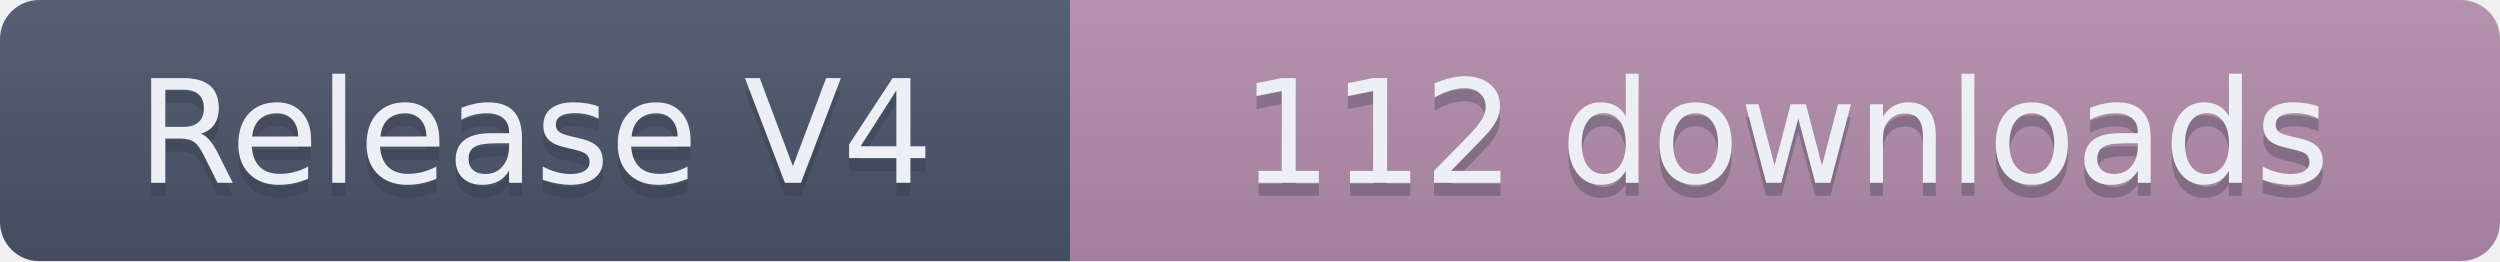
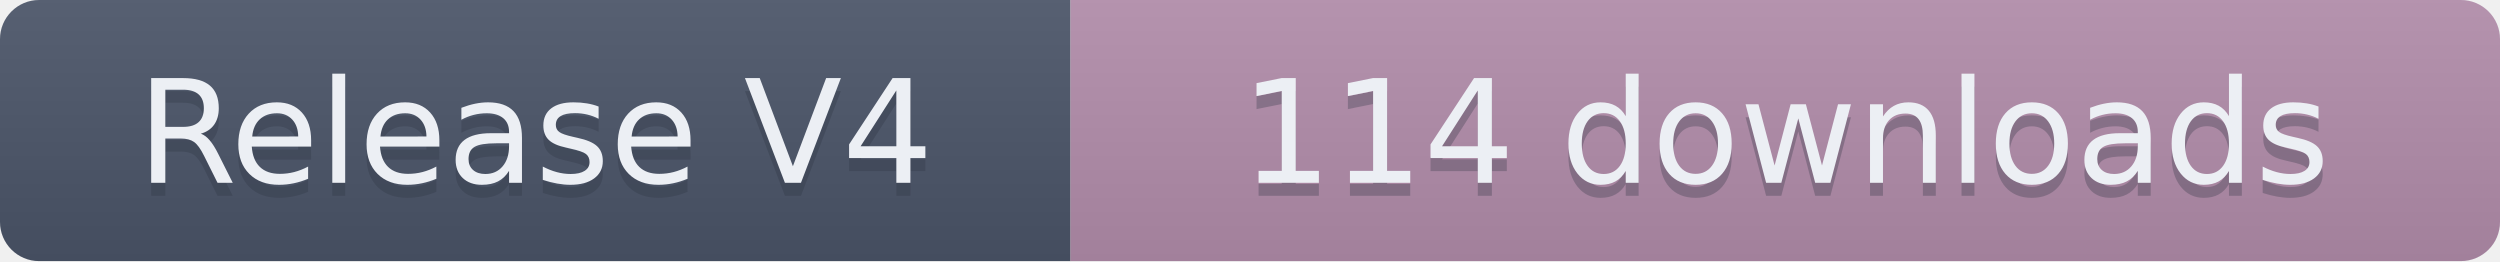
- <svg xmlns="http://www.w3.org/2000/svg" width="191.5" height="20" role="img" aria-label="Release V4: 112 downloads">
+ <svg xmlns="http://www.w3.org/2000/svg" width="191.5" height="20" role="img" aria-label="Release V4: 114 downloads">
  <linearGradient id="s" x2="0" y2="100%">
    <stop offset="0" stop-color="#bbb" stop-opacity=".1" />
    <stop offset="1" stop-opacity=".1" />
  </linearGradient>
  <clipPath id="r">
    <rect width="191.5" height="20" rx="3" fill="#fff" />
  </clipPath>
  <g clip-path="url(#r)">
    <rect width="82" height="20" fill="#4C566A" />
    <rect x="82" width="109.5" height="20" fill="#B48EAD" />
    <rect width="191.5" height="20" fill="url(#s)" />
  </g>
  <g fill="#ECEFF4" text-anchor="middle" font-family="Verdana,Geneva,DejaVu Sans,sans-serif" text-rendering="geometricPrecision" font-size="110">
    <text aria-hidden="true" x="410" y="150" fill="#2E3440" fill-opacity=".3" transform="scale(.1)" textLength="720">Release V4</text>
    <text x="410" y="140" transform="scale(.1)" textLength="720">Release V4</text>
-     <text aria-hidden="true" x="1367.5" y="150" fill="#2E3440" fill-opacity=".3" transform="scale(.1)" textLength="995">112 downloads</text>
-     <text x="1367.5" y="140" transform="scale(.1)" textLength="995">112 downloads</text>
+     <text aria-hidden="true" x="1367.5" y="150" fill="#2E3440" fill-opacity=".3" transform="scale(.1)" textLength="995">114 downloads</text>
+     <text x="1367.5" y="140" transform="scale(.1)" textLength="995">114 downloads</text>
  </g>
</svg>
